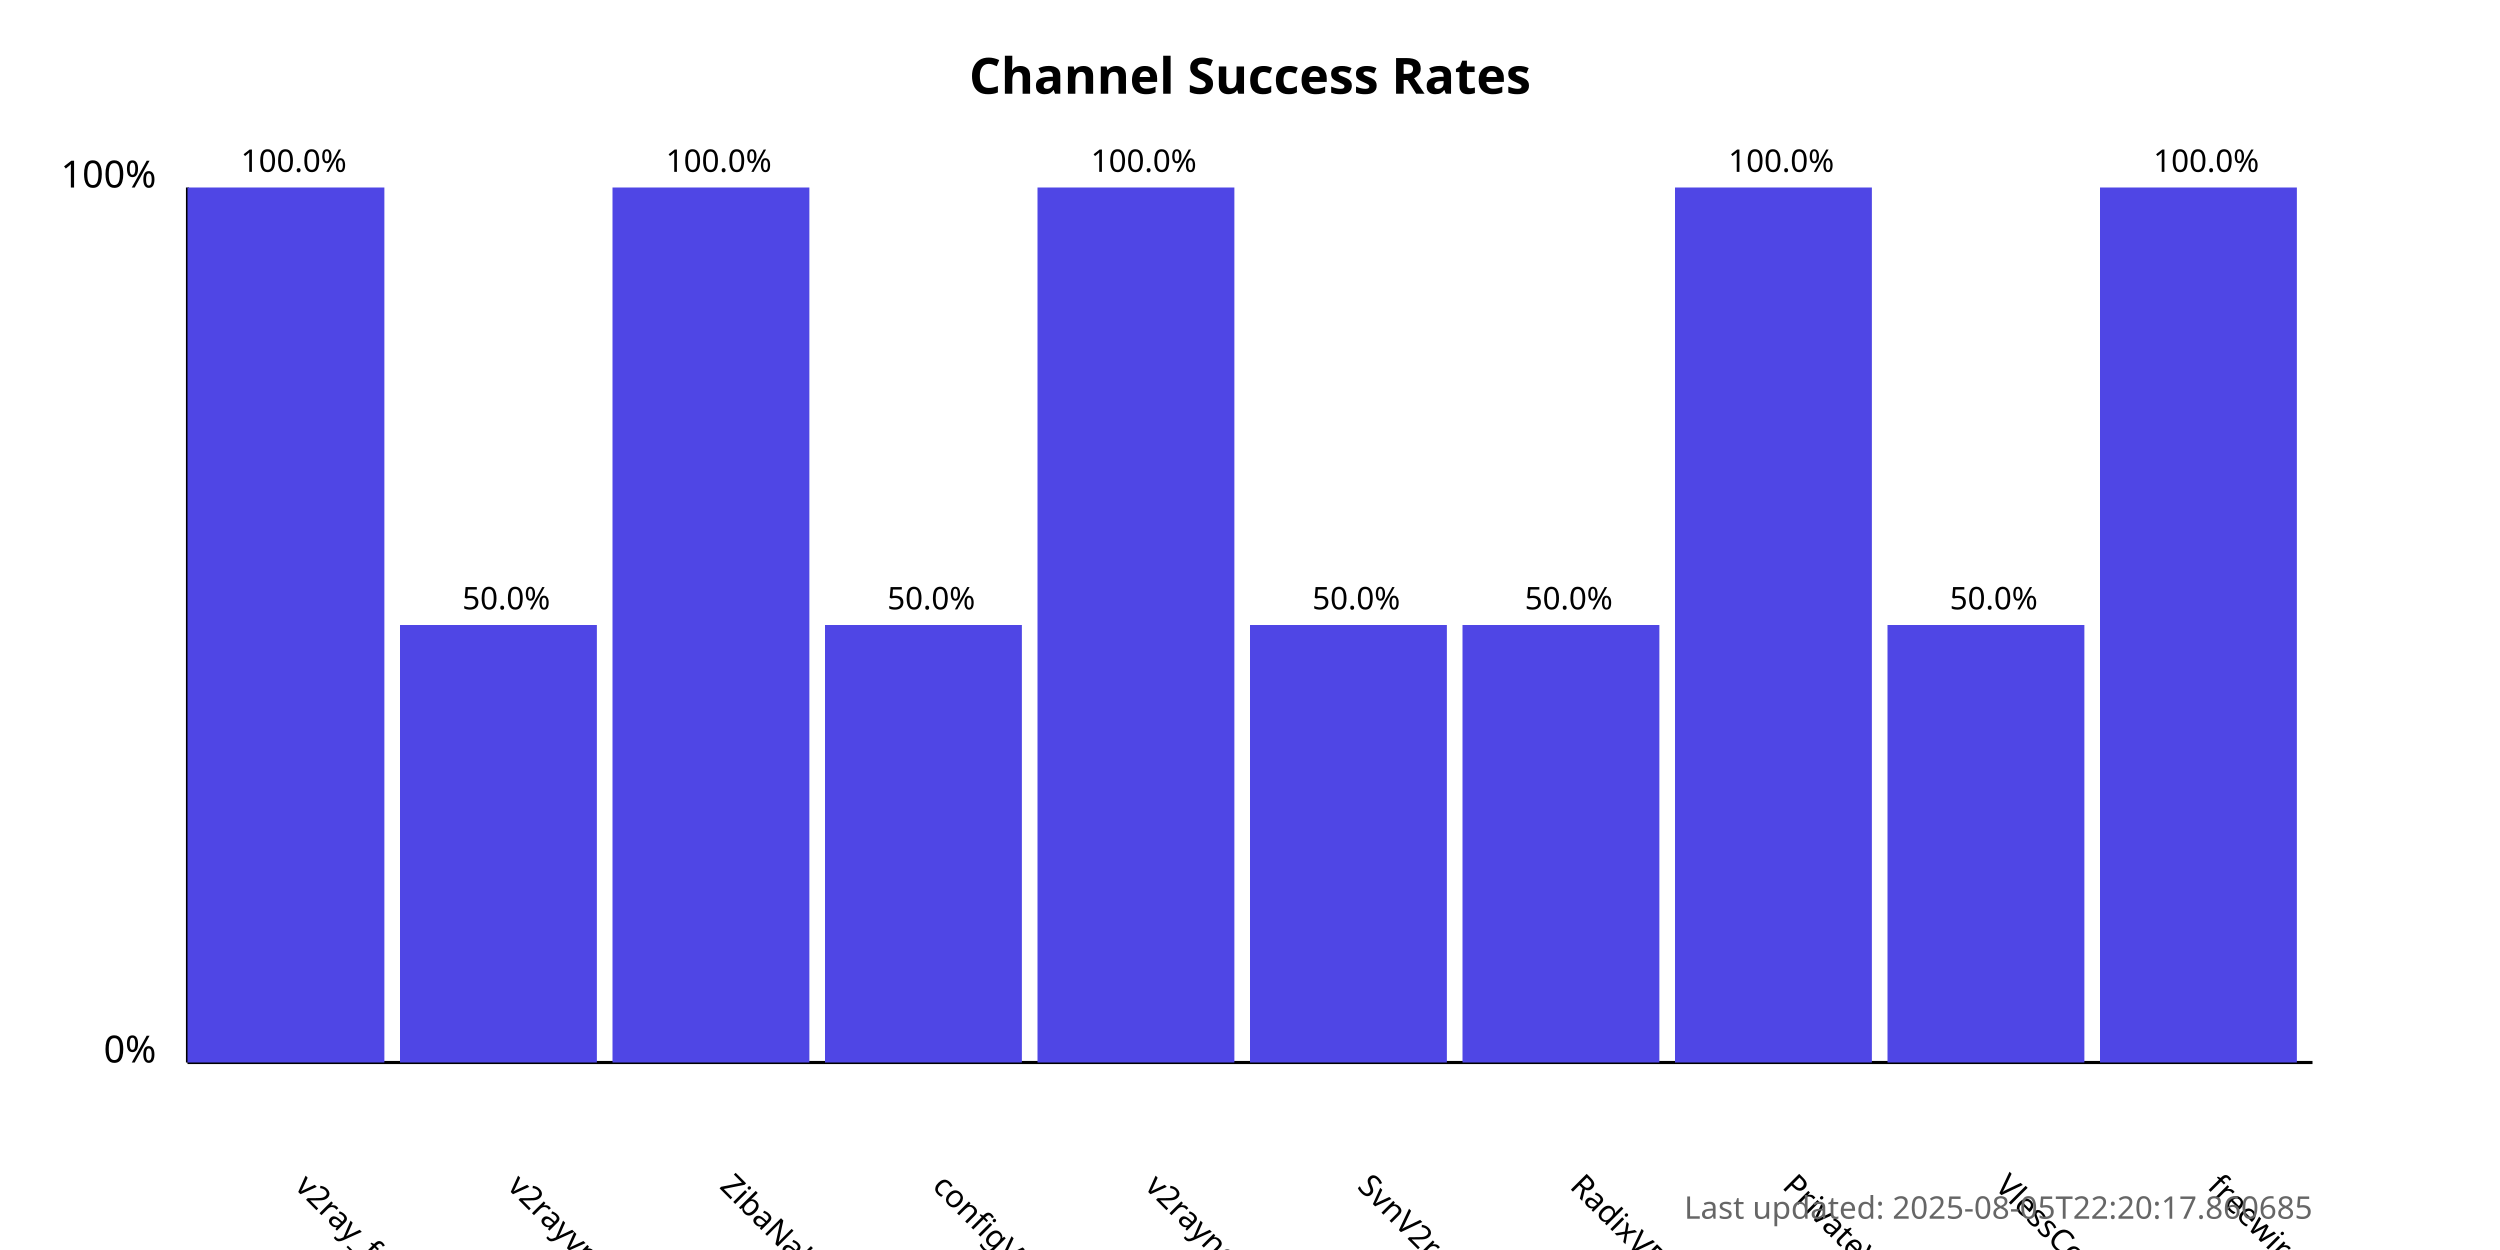
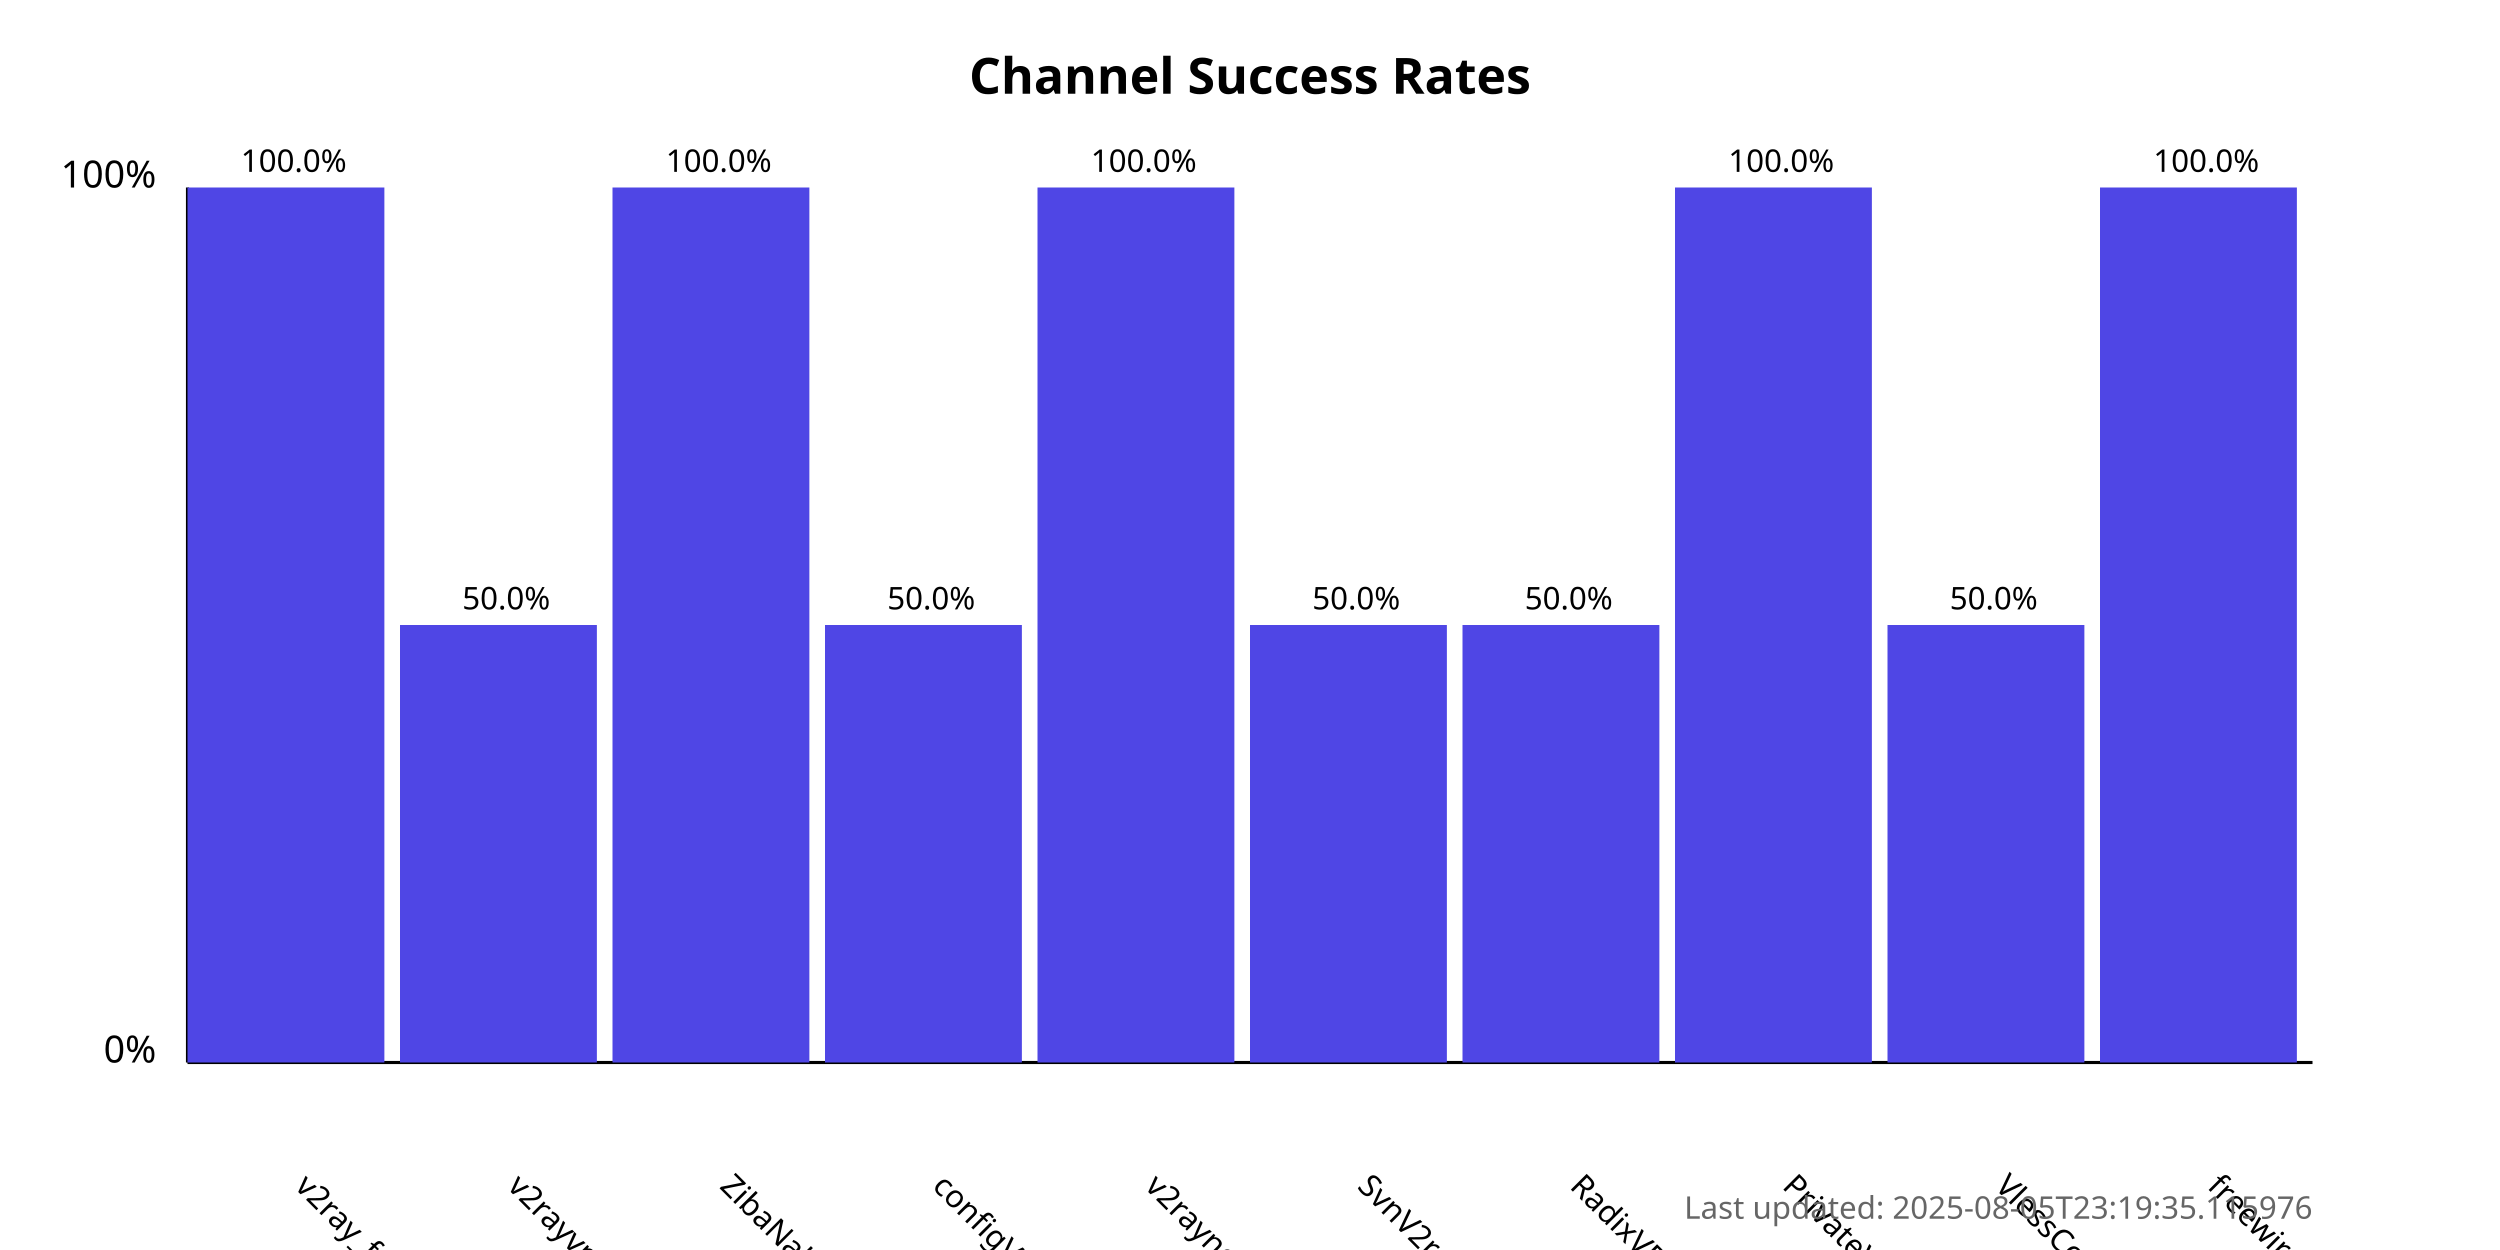
<svg xmlns="http://www.w3.org/2000/svg" width="800" height="400">
  <style>
            .chart-title { font: bold 16px sans-serif; }
            .axis-label { font: 12px sans-serif; }
            .tick-label { font: 10px sans-serif; }
            .bar { fill: #4f46e5; }
            .bar:hover { fill: #6366f1; }
            .timestamp { font: 10px sans-serif; fill: #666; }
        </style>
  <text x="400.0" y="30" text-anchor="middle" class="chart-title">
            Channel Success Rates
        </text>
  <line x1="60" y1="340" x2="60" y2="60" stroke="black" stroke-width="1" />
  <line x1="60" y1="340" x2="740" y2="340" stroke="black" stroke-width="1" />
  <text x="50" y="340" text-anchor="end" class="axis-label">0%</text>
  <text x="50" y="60" text-anchor="end" class="axis-label">100%</text>
  <g>
    <rect x="60" y="60.0" width="63.0" height="280.0" class="bar" />
    <text x="94.0" y="380" transform="rotate(45, 94.0, 380)" text-anchor="start" class="tick-label">
                v2ray_free_conf
            </text>
    <text x="94.0" y="55.0" text-anchor="middle" class="tick-label">
                100.0%
            </text>
  </g>
  <g>
    <rect x="128.0" y="200.0" width="63.0" height="140.0" class="bar" />
    <text x="162.0" y="380" transform="rotate(45, 162.0, 380)" text-anchor="start" class="tick-label">
                v2rayvpno
            </text>
    <text x="162.0" y="195.0" text-anchor="middle" class="tick-label">
                50.0%
            </text>
  </g>
  <g>
    <rect x="196.0" y="60.0" width="63.0" height="280.0" class="bar" />
    <text x="230.0" y="380" transform="rotate(45, 230.0, 380)" text-anchor="start" class="tick-label">
                ZibaNabz
            </text>
    <text x="230.0" y="55.0" text-anchor="middle" class="tick-label">
                100.0%
            </text>
  </g>
  <g>
    <rect x="264.0" y="200.0" width="63.0" height="140.0" class="bar" />
    <text x="298.0" y="380" transform="rotate(45, 298.0, 380)" text-anchor="start" class="tick-label">
                configV2rayForFree
            </text>
    <text x="298.0" y="195.0" text-anchor="middle" class="tick-label">
                50.0%
            </text>
  </g>
  <g>
    <rect x="332.0" y="60.0" width="63.0" height="280.0" class="bar" />
    <text x="366.0" y="380" transform="rotate(45, 366.0, 380)" text-anchor="start" class="tick-label">
                v2rayngvpn
            </text>
    <text x="366.0" y="55.0" text-anchor="middle" class="tick-label">
                100.0%
            </text>
  </g>
  <g>
    <rect x="400.0" y="200.0" width="63.0" height="140.0" class="bar" />
    <text x="434.0" y="380" transform="rotate(45, 434.0, 380)" text-anchor="start" class="tick-label">
                SvnV2ray
            </text>
    <text x="434.0" y="195.0" text-anchor="middle" class="tick-label">
                50.0%
            </text>
  </g>
  <g>
    <rect x="468.0" y="200.0" width="63.0" height="140.0" class="bar" />
    <text x="502.0" y="380" transform="rotate(45, 502.0, 380)" text-anchor="start" class="tick-label">
                RadixVPN
            </text>
    <text x="502.0" y="195.0" text-anchor="middle" class="tick-label">
                50.0%
            </text>
  </g>
  <g>
    <rect x="536.0" y="60.0" width="63.0" height="280.0" class="bar" />
    <text x="570.0" y="380" transform="rotate(45, 570.0, 380)" text-anchor="start" class="tick-label">
                PrivateVPNs
            </text>
    <text x="570.0" y="55.0" text-anchor="middle" class="tick-label">
                100.0%
            </text>
  </g>
  <g>
    <rect x="604.0" y="200.0" width="63.0" height="140.0" class="bar" />
    <text x="638.0" y="380" transform="rotate(45, 638.0, 380)" text-anchor="start" class="tick-label">
                VlessConfig
            </text>
    <text x="638.0" y="195.0" text-anchor="middle" class="tick-label">
                50.0%
            </text>
  </g>
  <g>
    <rect x="672.0" y="60.0" width="63.0" height="280.0" class="bar" />
    <text x="706.0" y="380" transform="rotate(45, 706.0, 380)" text-anchor="start" class="tick-label">
                freewireguard
            </text>
    <text x="706.0" y="55.0" text-anchor="middle" class="tick-label">
                100.0%
            </text>
  </g>
  <text x="740" y="390" text-anchor="end" class="timestamp">
-             Last updated: 2025-08-05T22:20:17.860685
+             Last updated: 2025-08-05T23:19:35.115976
        </text>
</svg>
